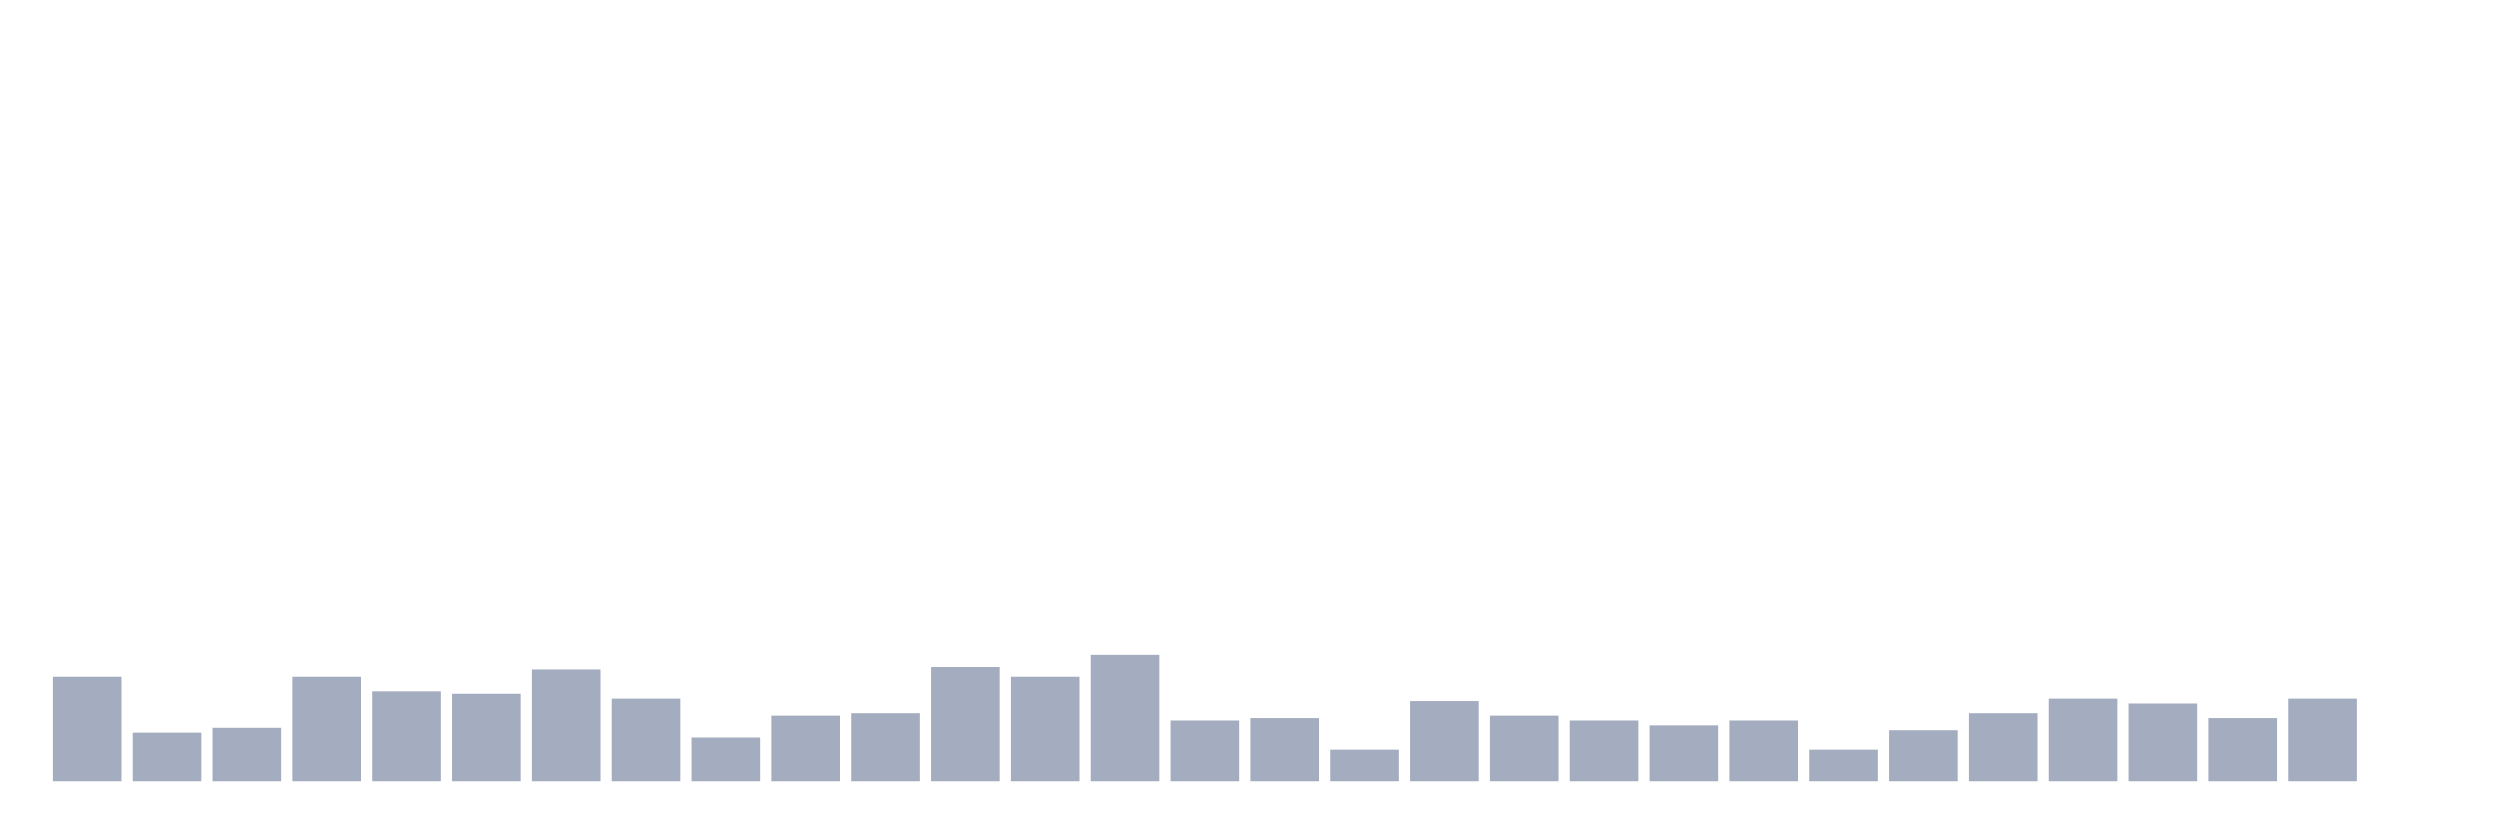
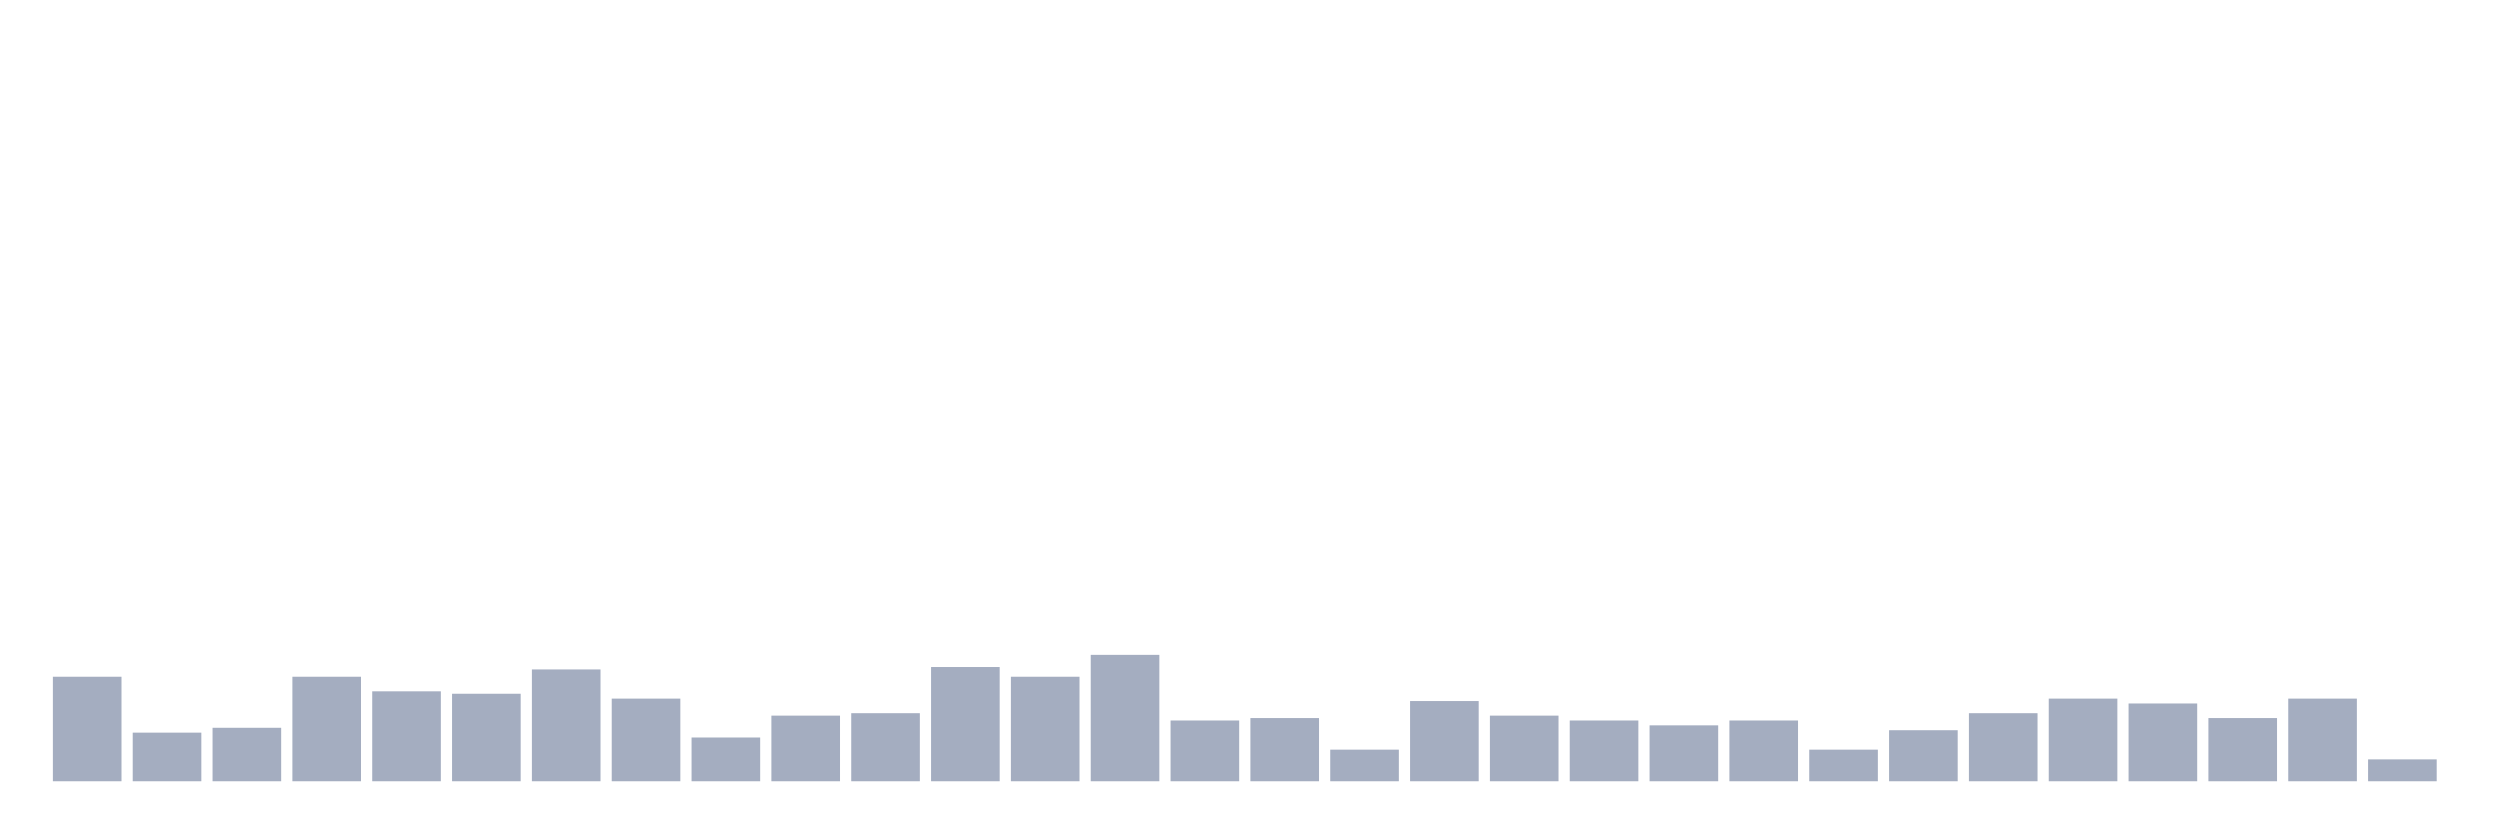
<svg xmlns="http://www.w3.org/2000/svg" viewBox="0 0 480 160">
  <g transform="translate(10,10)">
    <rect class="bar" x="0.153" width="13.175" y="119.933" height="20.067" fill="rgb(164,173,192)" />
    <rect class="bar" x="15.482" width="13.175" y="130.667" height="9.333" fill="rgb(164,173,192)" />
    <rect class="bar" x="30.81" width="13.175" y="129.733" height="10.267" fill="rgb(164,173,192)" />
    <rect class="bar" x="46.138" width="13.175" y="119.933" height="20.067" fill="rgb(164,173,192)" />
    <rect class="bar" x="61.466" width="13.175" y="122.733" height="17.267" fill="rgb(164,173,192)" />
    <rect class="bar" x="76.794" width="13.175" y="123.2" height="16.8" fill="rgb(164,173,192)" />
    <rect class="bar" x="92.123" width="13.175" y="118.533" height="21.467" fill="rgb(164,173,192)" />
    <rect class="bar" x="107.451" width="13.175" y="124.133" height="15.867" fill="rgb(164,173,192)" />
    <rect class="bar" x="122.779" width="13.175" y="131.6" height="8.4" fill="rgb(164,173,192)" />
    <rect class="bar" x="138.107" width="13.175" y="127.4" height="12.6" fill="rgb(164,173,192)" />
    <rect class="bar" x="153.436" width="13.175" y="126.933" height="13.067" fill="rgb(164,173,192)" />
    <rect class="bar" x="168.764" width="13.175" y="118.067" height="21.933" fill="rgb(164,173,192)" />
    <rect class="bar" x="184.092" width="13.175" y="119.933" height="20.067" fill="rgb(164,173,192)" />
    <rect class="bar" x="199.42" width="13.175" y="115.733" height="24.267" fill="rgb(164,173,192)" />
    <rect class="bar" x="214.748" width="13.175" y="128.333" height="11.667" fill="rgb(164,173,192)" />
    <rect class="bar" x="230.077" width="13.175" y="127.867" height="12.133" fill="rgb(164,173,192)" />
    <rect class="bar" x="245.405" width="13.175" y="133.933" height="6.067" fill="rgb(164,173,192)" />
    <rect class="bar" x="260.733" width="13.175" y="124.6" height="15.4" fill="rgb(164,173,192)" />
    <rect class="bar" x="276.061" width="13.175" y="127.4" height="12.6" fill="rgb(164,173,192)" />
    <rect class="bar" x="291.39" width="13.175" y="128.333" height="11.667" fill="rgb(164,173,192)" />
    <rect class="bar" x="306.718" width="13.175" y="129.267" height="10.733" fill="rgb(164,173,192)" />
    <rect class="bar" x="322.046" width="13.175" y="128.333" height="11.667" fill="rgb(164,173,192)" />
    <rect class="bar" x="337.374" width="13.175" y="133.933" height="6.067" fill="rgb(164,173,192)" />
    <rect class="bar" x="352.702" width="13.175" y="130.2" height="9.8" fill="rgb(164,173,192)" />
    <rect class="bar" x="368.031" width="13.175" y="126.933" height="13.067" fill="rgb(164,173,192)" />
    <rect class="bar" x="383.359" width="13.175" y="124.133" height="15.867" fill="rgb(164,173,192)" />
    <rect class="bar" x="398.687" width="13.175" y="125.067" height="14.933" fill="rgb(164,173,192)" />
    <rect class="bar" x="414.015" width="13.175" y="127.867" height="12.133" fill="rgb(164,173,192)" />
    <rect class="bar" x="429.344" width="13.175" y="124.133" height="15.867" fill="rgb(164,173,192)" />
-     <rect class="bar" x="444.672" width="13.175" y="140" height="0" fill="rgb(164,173,192)" />
+     <rect class="bar" x="444.672" width="13.175" y="135.8" height="4.2" fill="rgb(164,173,192)" />
  </g>
</svg>
